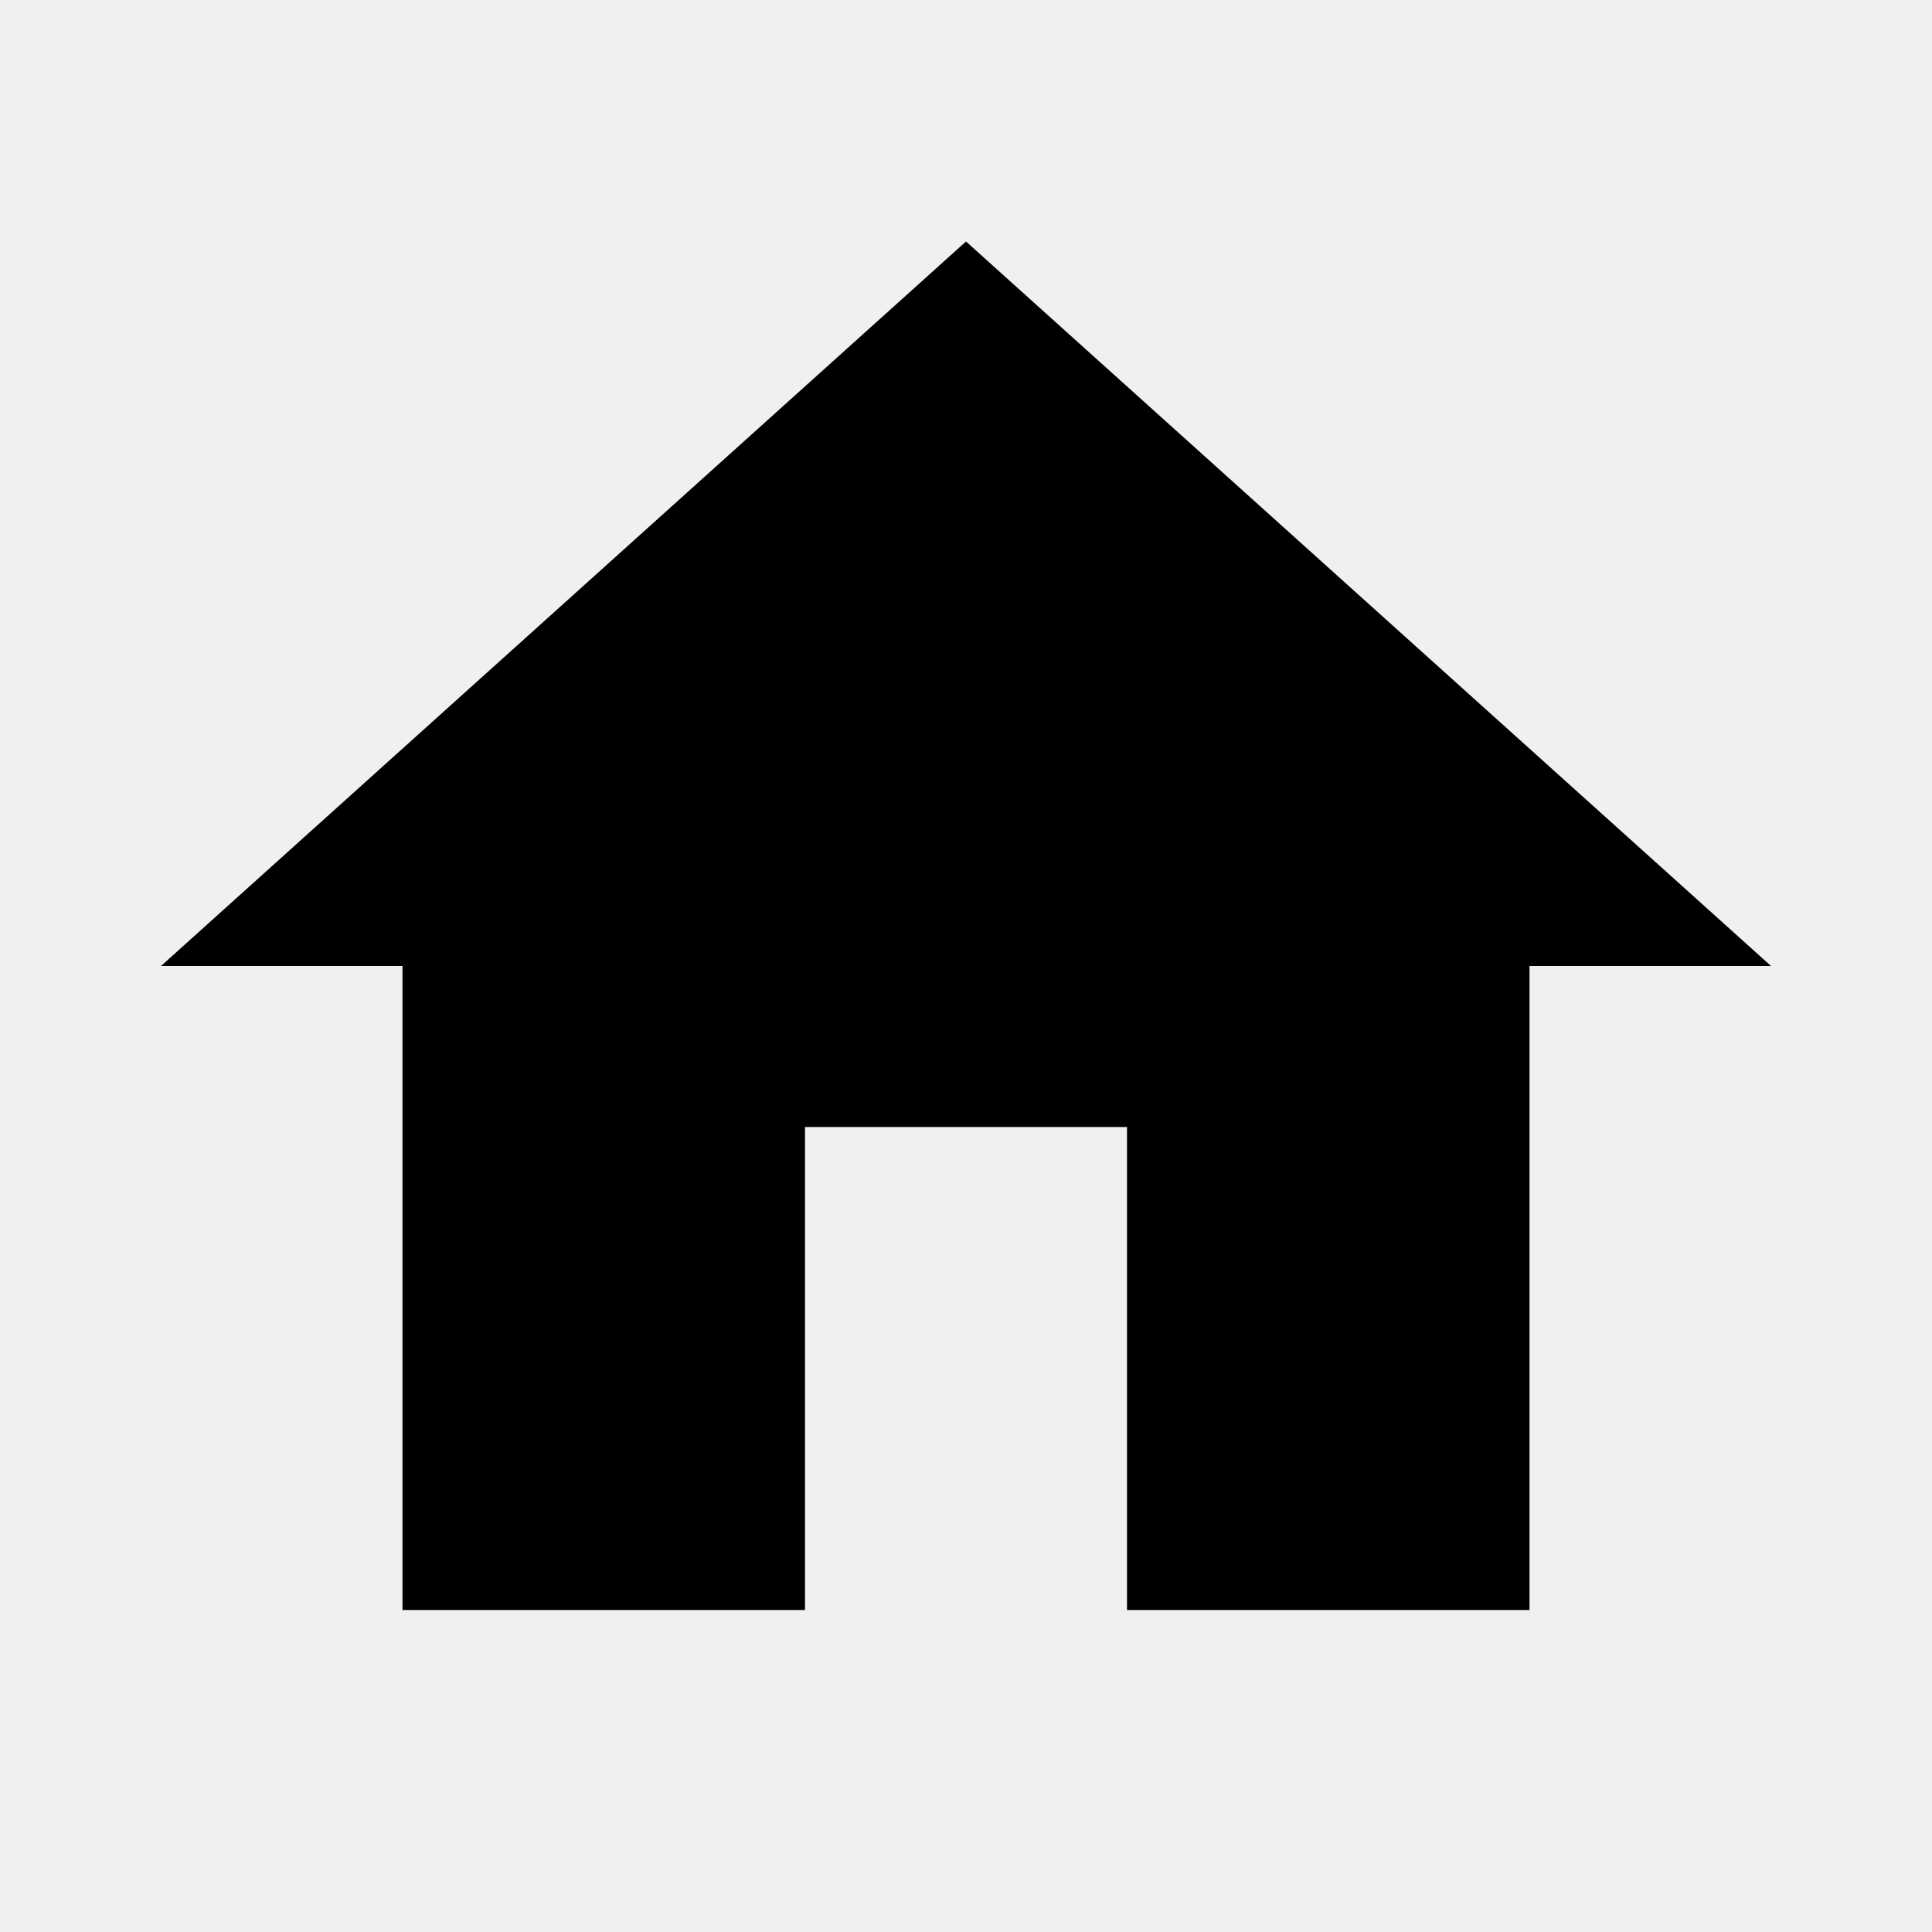
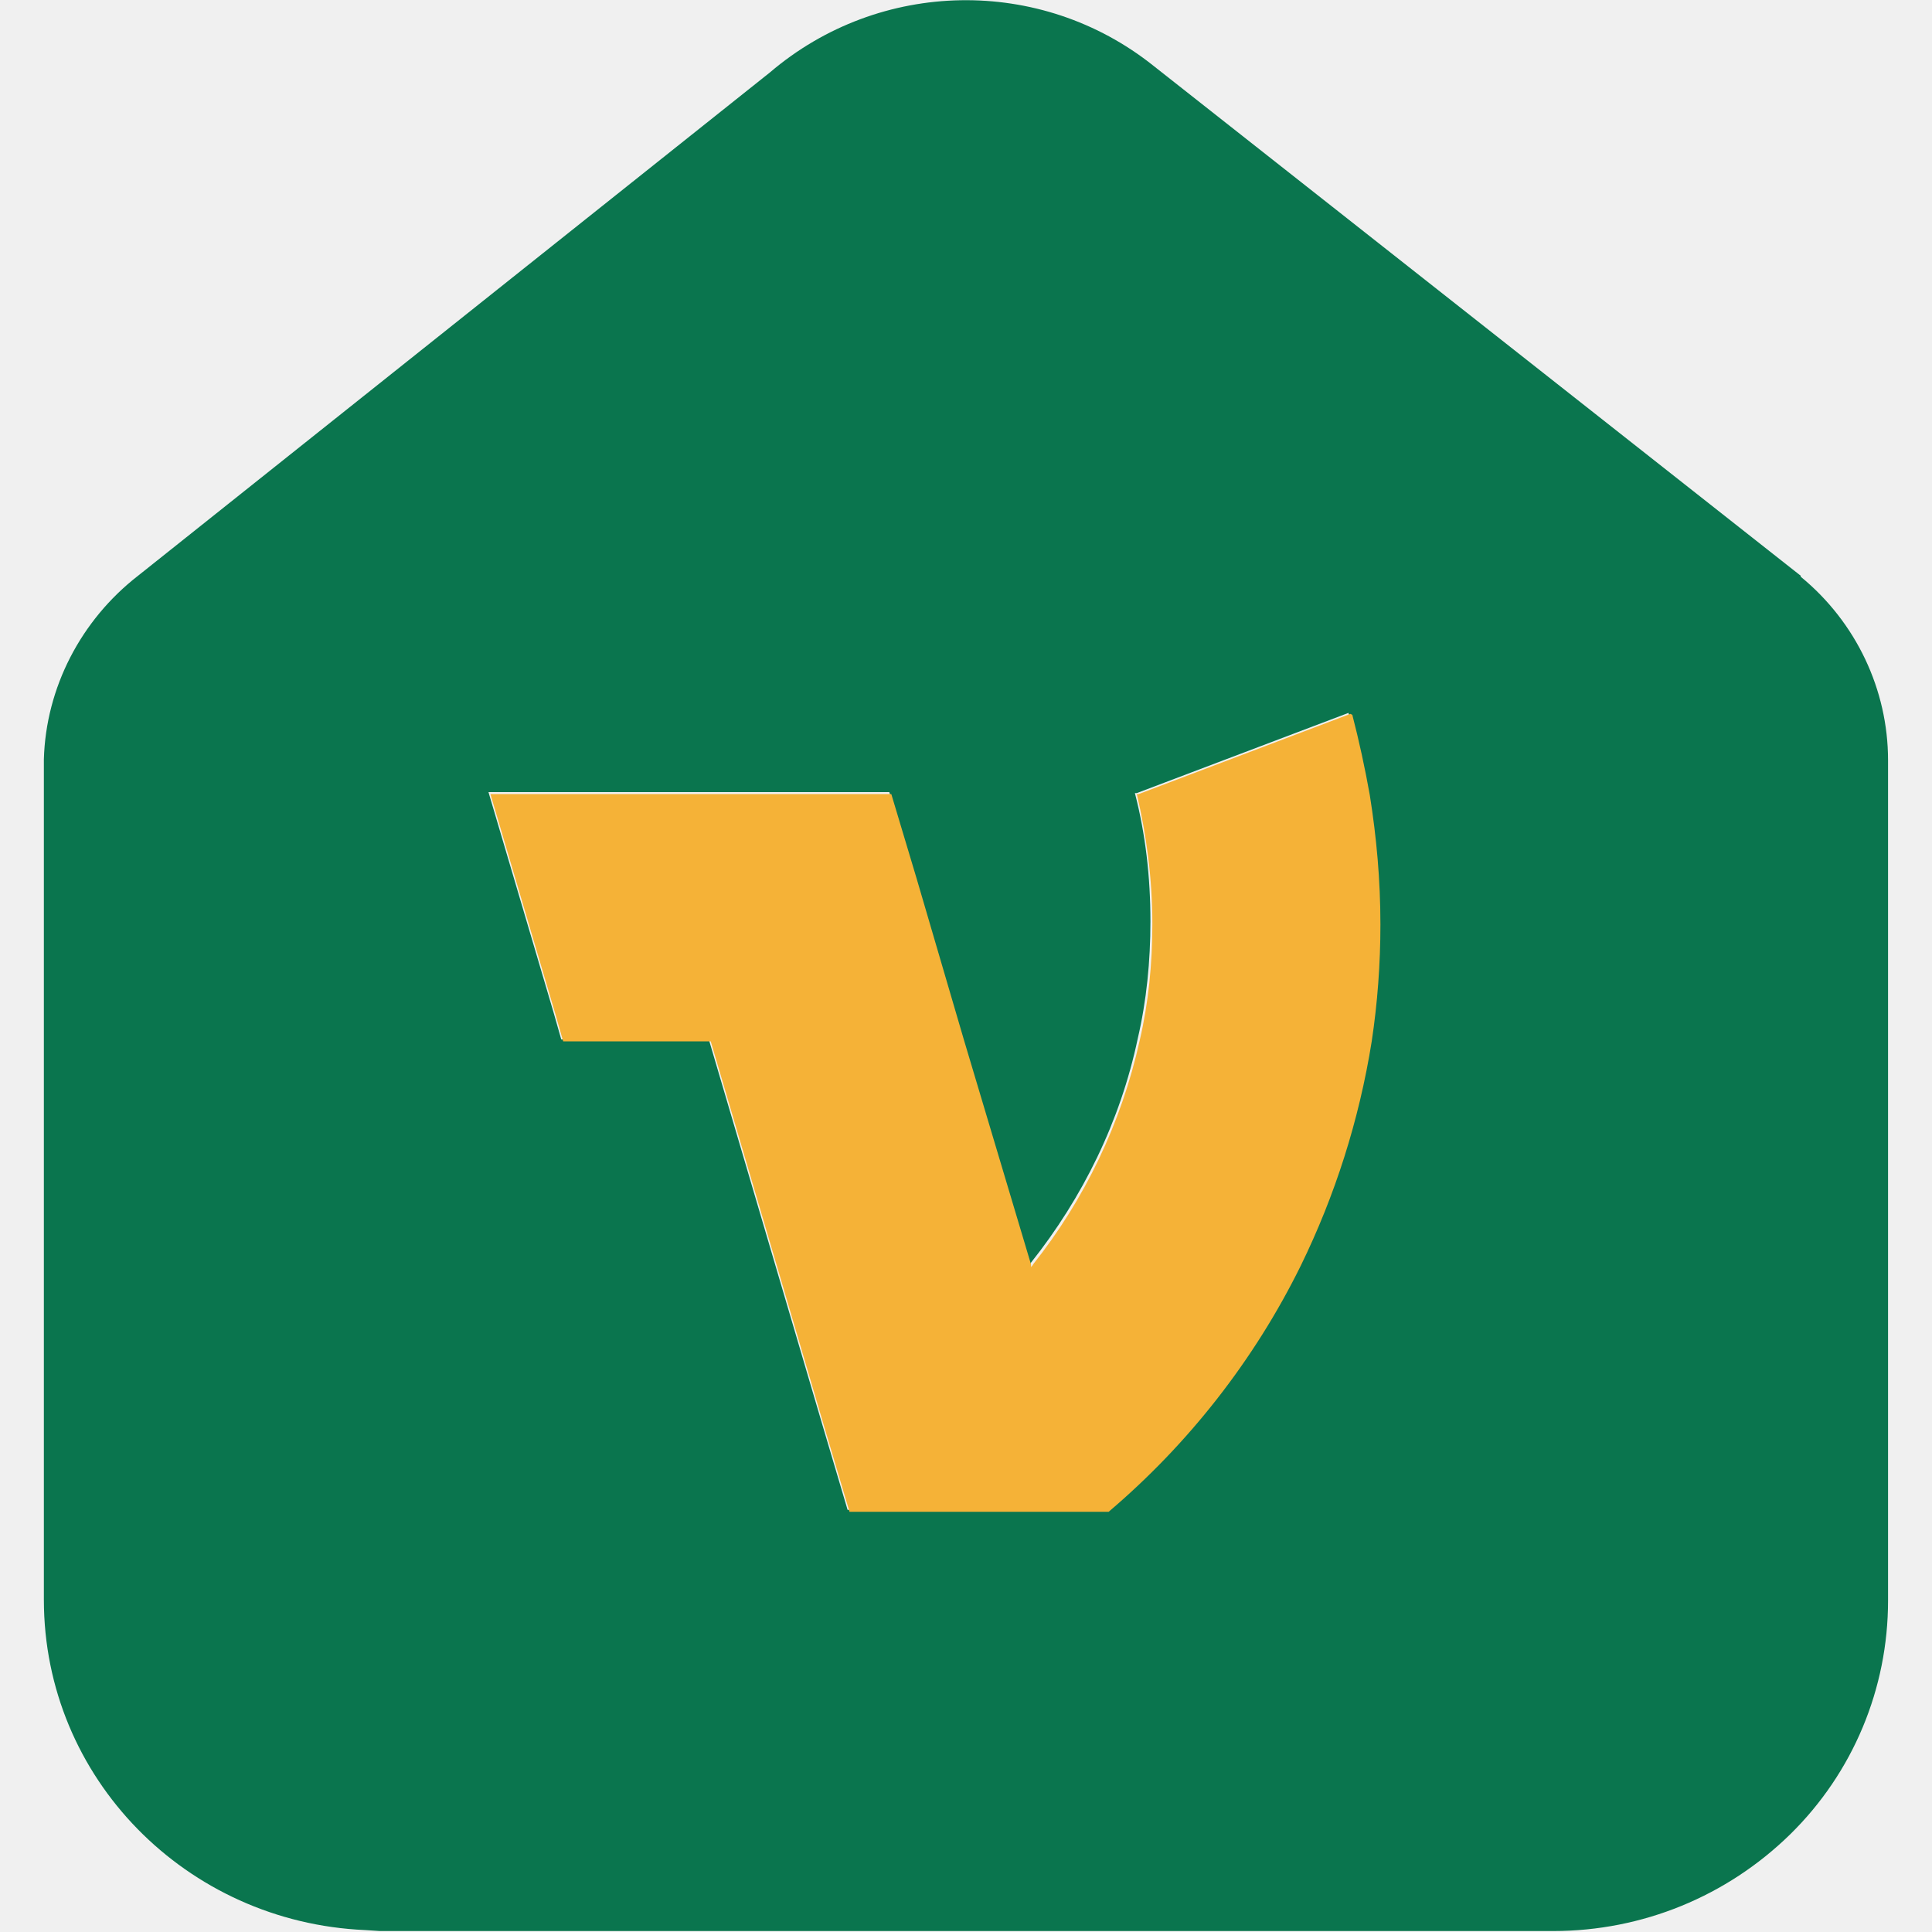
- <svg xmlns="http://www.w3.org/2000/svg" viewBox="0 0 24 24">
-   <path fill="currentColor" d="M10 20v-6h4v6h5v-8h3L12 3 2 12h3v8z" />
+ <svg xmlns="http://www.w3.org/2000/svg" width="24" height="24" viewBox="0 0 24 24" fill="none">
+   <g clip-path="url(#clip0_1954_3916)">
+     <path d="M22.369 7.152L14.327 0.816C12.928 -0.3 10.927 -0.264 9.564 0.9L1.715 7.152C1.004 7.704 0.57 8.544 0.545 9.432V19.872C0.545 22.091 2.318 23.88 4.536 23.976L4.717 23.988H19.295C20.404 23.988 21.453 23.555 22.237 22.788C23.02 22.02 23.454 20.976 23.454 19.884V9.444C23.454 8.568 23.057 7.728 22.369 7.164V7.152ZM17.016 12.912C16.871 13.896 16.57 14.832 16.136 15.695C15.557 16.872 14.737 17.916 13.748 18.756H10.529L10.216 17.7L9.625 15.695L8.805 12.912H6.972L6.876 12.575L6.068 9.84H11.047L11.361 10.883L11.952 12.899L12.772 15.684V15.72C12.772 15.72 12.808 15.695 12.808 15.684C13.447 14.88 13.917 13.931 14.134 12.899C14.243 12.431 14.291 11.94 14.291 11.447C14.291 10.896 14.231 10.367 14.098 9.852H14.122L16.751 8.856C16.847 9.18 16.919 9.504 16.968 9.852C17.052 10.367 17.1 10.908 17.1 11.46C17.1 11.951 17.064 12.444 16.992 12.912H17.016Z" fill="#0A754E" />
+     <path d="M16.775 8.868L14.146 9.864H14.122C14.243 10.38 14.315 10.92 14.315 11.472C14.315 11.976 14.267 12.456 14.158 12.924C13.929 13.956 13.471 14.904 12.832 15.708C12.832 15.72 12.808 15.732 12.808 15.744V15.708L11.976 12.924L11.385 10.908L11.072 9.864H6.092L6.9 12.6L6.996 12.936H8.829L9.649 15.72L10.239 17.724L10.553 18.78H13.772C14.761 17.94 15.581 16.896 16.16 15.72C16.582 14.856 16.883 13.92 17.04 12.936C17.112 12.456 17.148 11.976 17.148 11.484C17.148 10.932 17.1 10.404 17.016 9.876C16.956 9.54 16.883 9.204 16.799 8.88L16.775 8.868Z" fill="#F5B237" />
+   </g>
+   <defs>
+     <clipPath id="clip0_1954_3916">
+       <rect width="22.909" height="24" fill="white" transform="translate(0.54541)" />
+     </clipPath>
+   </defs>
</svg>
